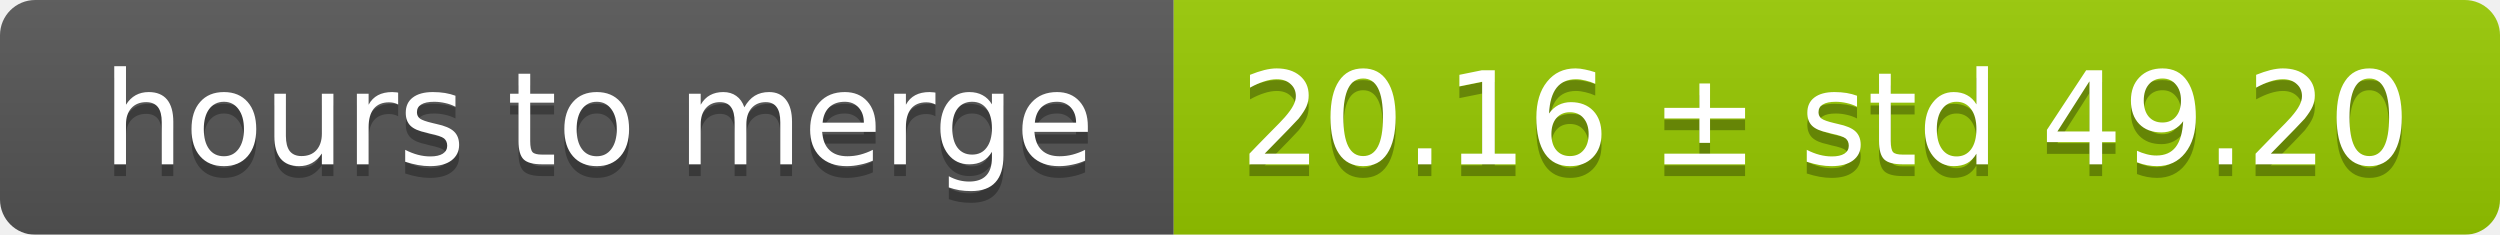
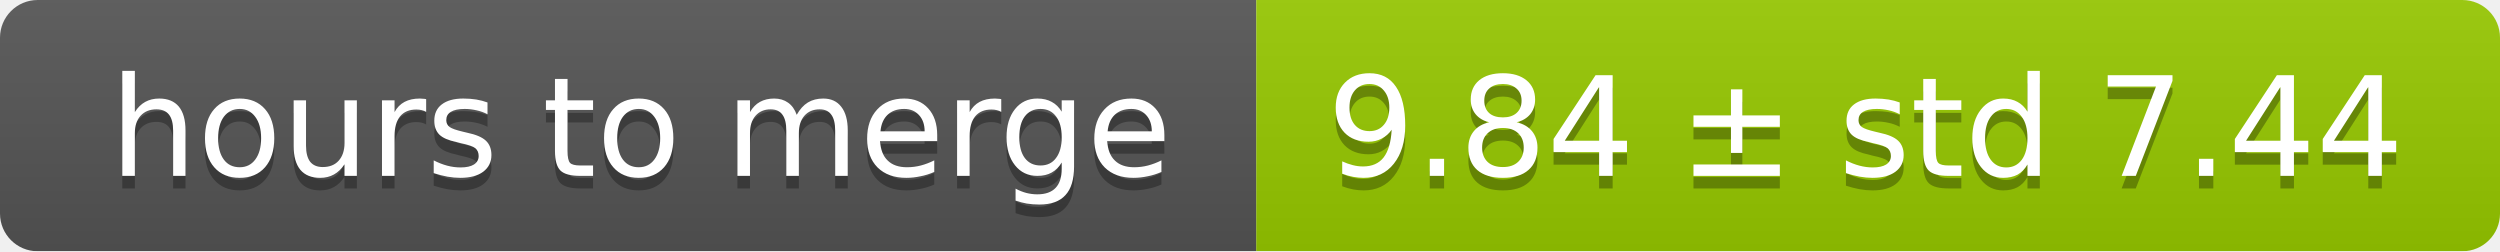
- <svg xmlns="http://www.w3.org/2000/svg" width="213" height="20">
+ <svg xmlns="http://www.w3.org/2000/svg" width="199" height="20">
  <linearGradient id="smooth" x2="0" y2="100%">
    <stop offset="0" stop-color="#bbb" stop-opacity=".1" />
    <stop offset="1" stop-opacity=".1" />
  </linearGradient>
  <mask id="round">
-     <rect width="213" height="20" rx="3" fill="#fff" />
+     <rect width="199" height="20" rx="3" fill="#fff" />
  </mask>
  <g mask="url(#round)">
    <rect width="100" height="20" fill="#555" />
-     <rect x="100" width="113" height="20" fill="#97ca00" />
-     <rect width="213" height="20" fill="url(#smooth)" />
+     <rect x="100" width="99" height="20" fill="#97ca00" />
+     <rect width="199" height="20" fill="url(#smooth)" />
  </g>
  <g fill="#fff" text-anchor="middle" font-family="DejaVu Sans,Verdana,Geneva,sans-serif" font-size="11">
    <text x="51" y="15" fill="#010101" fill-opacity=".3">hours to merge</text>
    <text x="51" y="14">hours to merge</text>
-     <text x="155.5" y="15" fill="#010101" fill-opacity=".3">20.16 ± std 49.20</text>
-     <text x="155.5" y="14">20.16 ± std 49.20</text>
+     <text x="148.5" y="15" fill="#010101" fill-opacity=".3">9.84 ± std 7.44</text>
+     <text x="148.5" y="14">9.84 ± std 7.44</text>
  </g>
</svg>
